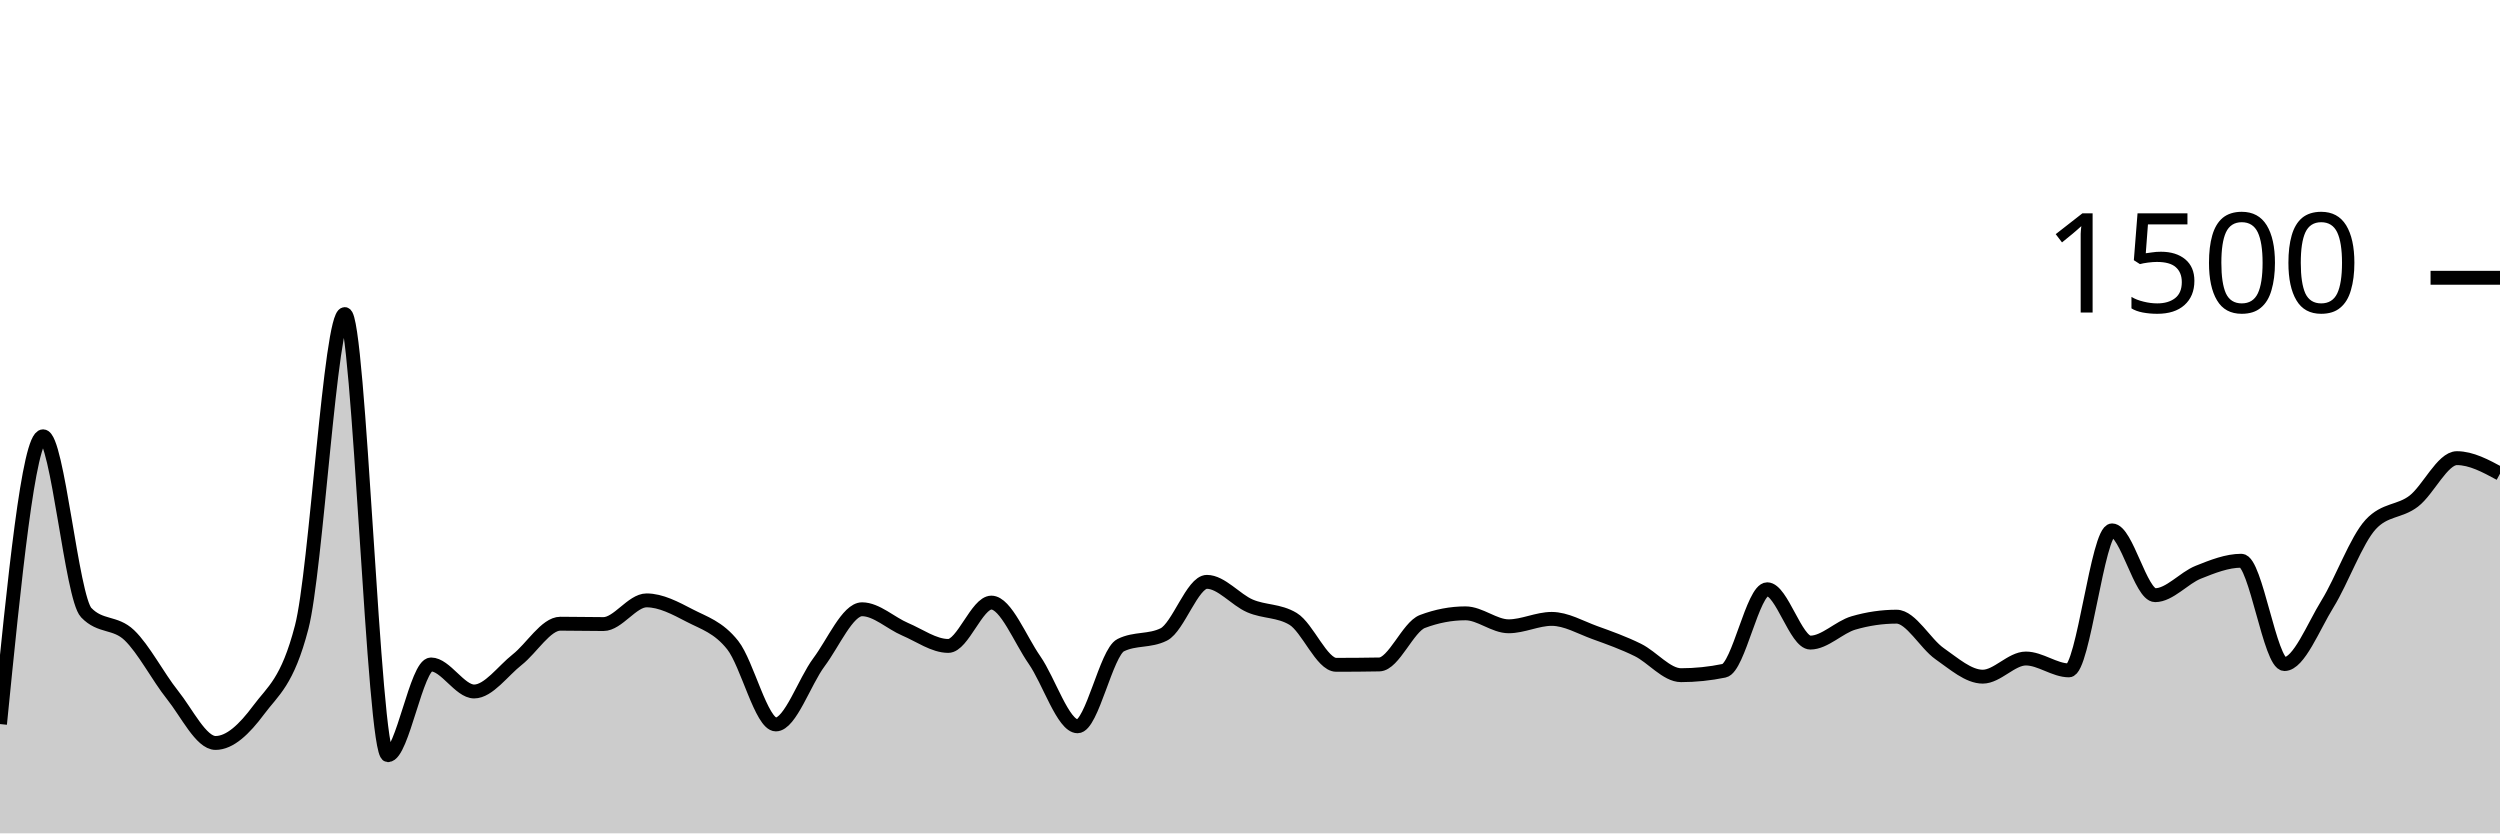
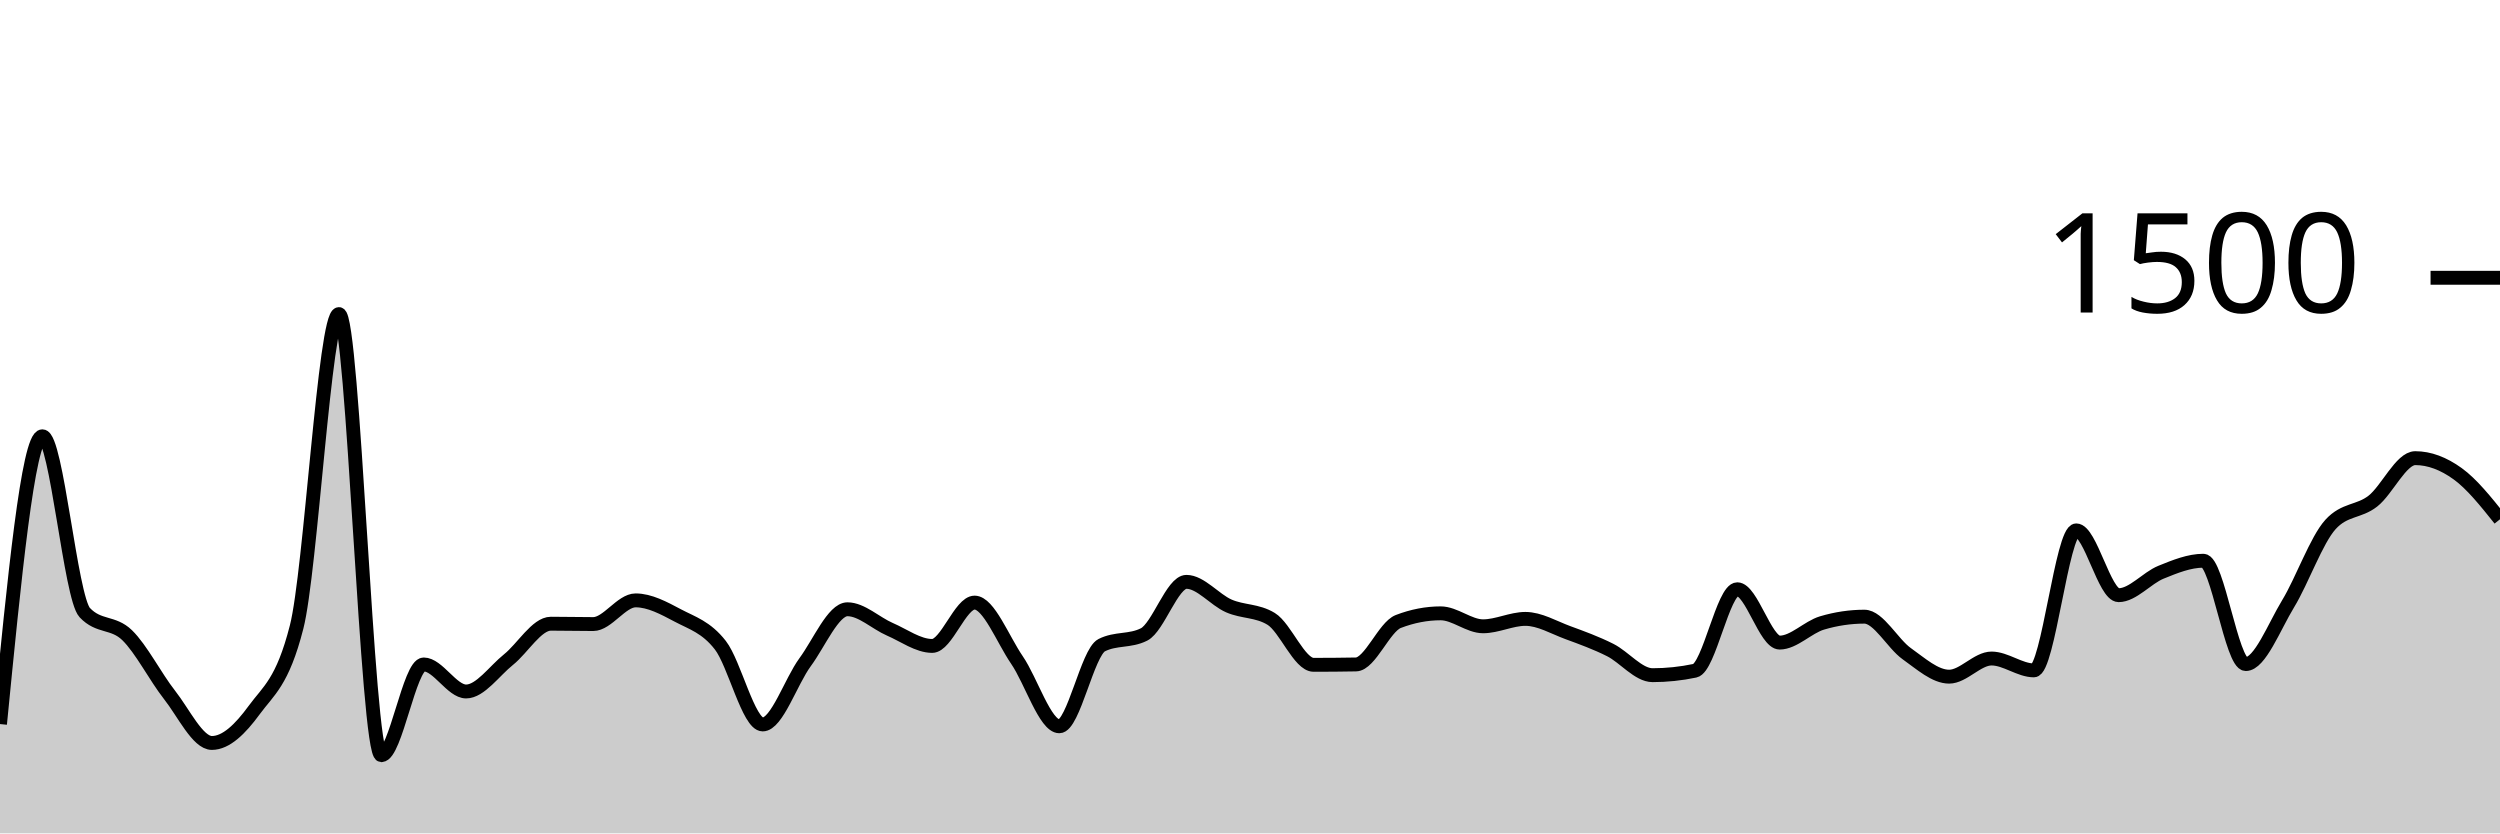
<svg xmlns="http://www.w3.org/2000/svg" viewBox="0 0 180 60">
  <g transform="translate(0,20)">
-     <path class="area" fill="rgba(0, 0, 0, 0.2)" d="M0,32.133C1.034,21.773,2.069,11.413,3.103,11.413C4.138,11.413,5.172,23.022,6.207,24.107C7.241,25.191,8.276,24.747,9.31,25.733C10.345,26.72,11.379,28.733,12.414,30.027C13.448,31.32,14.483,33.493,15.517,33.493C16.552,33.493,17.586,32.511,18.621,31.12C19.655,29.729,20.69,29.129,21.724,25.147C22.759,21.164,23.793,2.613,24.828,2.613C25.862,2.613,26.897,34.373,27.931,34.373C28.966,34.373,30,27.84,31.034,27.84C32.069,27.84,33.103,29.787,34.138,29.787C35.172,29.787,36.207,28.307,37.241,27.493C38.276,26.68,39.31,24.907,40.345,24.907C41.379,24.907,42.414,24.933,43.448,24.933C44.483,24.933,45.517,23.227,46.552,23.227C47.586,23.227,48.621,23.782,49.655,24.32C50.69,24.858,51.724,25.147,52.759,26.453C53.793,27.76,54.828,32.16,55.862,32.16C56.897,32.16,57.931,29.062,58.966,27.68C60,26.298,61.034,23.867,62.069,23.867C63.103,23.867,64.138,24.867,65.172,25.307C66.207,25.747,67.241,26.507,68.276,26.507C69.31,26.507,70.345,23.387,71.379,23.387C72.414,23.387,73.448,26.036,74.483,27.52C75.517,29.004,76.552,32.293,77.586,32.293C78.621,32.293,79.655,26.969,80.69,26.453C81.724,25.938,82.759,26.196,83.793,25.68C84.828,25.164,85.862,21.893,86.897,21.893C87.931,21.893,88.966,23.182,90,23.627C91.034,24.071,92.069,23.938,93.103,24.56C94.138,25.182,95.172,27.867,96.207,27.867C97.241,27.867,98.276,27.858,99.31,27.84C100.345,27.822,101.379,25.138,102.414,24.747C103.448,24.356,104.483,24.16,105.517,24.16C106.552,24.16,107.586,25.093,108.621,25.093C109.655,25.093,110.69,24.56,111.724,24.56C112.759,24.56,113.793,25.173,114.828,25.547C115.862,25.92,116.897,26.289,117.931,26.8C118.966,27.311,120,28.613,121.034,28.613C122.069,28.613,123.103,28.507,124.138,28.293C125.172,28.08,126.207,22.427,127.241,22.427C128.276,22.427,129.31,26.267,130.345,26.267C131.379,26.267,132.414,25.156,133.448,24.853C134.483,24.551,135.517,24.4,136.552,24.4C137.586,24.4,138.621,26.347,139.655,27.067C140.69,27.787,141.724,28.72,142.759,28.72C143.793,28.72,144.828,27.413,145.862,27.413C146.897,27.413,147.931,28.267,148.966,28.267C150,28.267,151.034,18.187,152.069,18.187C153.103,18.187,154.138,22.853,155.172,22.853C156.207,22.853,157.241,21.613,158.276,21.2C159.31,20.787,160.345,20.373,161.379,20.373C162.414,20.373,163.448,27.813,164.483,27.813C165.517,27.813,166.552,25.142,167.586,23.467C168.621,21.791,169.655,18.88,170.69,17.76C171.724,16.64,172.759,16.876,173.793,16.08C174.828,15.284,175.862,12.987,176.897,12.987C177.931,12.987,178.966,13.547,180,14.107L180,40C178.966,40,177.931,40,176.897,40C175.862,40,174.828,40,173.793,40C172.759,40,171.724,40,170.69,40C169.655,40,168.621,40,167.586,40C166.552,40,165.517,40,164.483,40C163.448,40,162.414,40,161.379,40C160.345,40,159.31,40,158.276,40C157.241,40,156.207,40,155.172,40C154.138,40,153.103,40,152.069,40C151.034,40,150,40,148.966,40C147.931,40,146.897,40,145.862,40C144.828,40,143.793,40,142.759,40C141.724,40,140.69,40,139.655,40C138.621,40,137.586,40,136.552,40C135.517,40,134.483,40,133.448,40C132.414,40,131.379,40,130.345,40C129.31,40,128.276,40,127.241,40C126.207,40,125.172,40,124.138,40C123.103,40,122.069,40,121.034,40C120,40,118.966,40,117.931,40C116.897,40,115.862,40,114.828,40C113.793,40,112.759,40,111.724,40C110.69,40,109.655,40,108.621,40C107.586,40,106.552,40,105.517,40C104.483,40,103.448,40,102.414,40C101.379,40,100.345,40,99.31,40C98.276,40,97.241,40,96.207,40C95.172,40,94.138,40,93.103,40C92.069,40,91.034,40,90,40C88.966,40,87.931,40,86.897,40C85.862,40,84.828,40,83.793,40C82.759,40,81.724,40,80.69,40C79.655,40,78.621,40,77.586,40C76.552,40,75.517,40,74.483,40C73.448,40,72.414,40,71.379,40C70.345,40,69.31,40,68.276,40C67.241,40,66.207,40,65.172,40C64.138,40,63.103,40,62.069,40C61.034,40,60,40,58.966,40C57.931,40,56.897,40,55.862,40C54.828,40,53.793,40,52.759,40C51.724,40,50.69,40,49.655,40C48.621,40,47.586,40,46.552,40C45.517,40,44.483,40,43.448,40C42.414,40,41.379,40,40.345,40C39.31,40,38.276,40,37.241,40C36.207,40,35.172,40,34.138,40C33.103,40,32.069,40,31.034,40C30,40,28.966,40,27.931,40C26.897,40,25.862,40,24.828,40C23.793,40,22.759,40,21.724,40C20.69,40,19.655,40,18.621,40C17.586,40,16.552,40,15.517,40C14.483,40,13.448,40,12.414,40C11.379,40,10.345,40,9.31,40C8.276,40,7.241,40,6.207,40C5.172,40,4.138,40,3.103,40C2.069,40,1.034,40,0,40Z" />
-     <path class="line" stroke="black" fill="none" d="M0,32.133C1.034,21.773,2.069,11.413,3.103,11.413C4.138,11.413,5.172,23.022,6.207,24.107C7.241,25.191,8.276,24.747,9.31,25.733C10.345,26.72,11.379,28.733,12.414,30.027C13.448,31.32,14.483,33.493,15.517,33.493C16.552,33.493,17.586,32.511,18.621,31.12C19.655,29.729,20.69,29.129,21.724,25.147C22.759,21.164,23.793,2.613,24.828,2.613C25.862,2.613,26.897,34.373,27.931,34.373C28.966,34.373,30,27.84,31.034,27.84C32.069,27.84,33.103,29.787,34.138,29.787C35.172,29.787,36.207,28.307,37.241,27.493C38.276,26.68,39.31,24.907,40.345,24.907C41.379,24.907,42.414,24.933,43.448,24.933C44.483,24.933,45.517,23.227,46.552,23.227C47.586,23.227,48.621,23.782,49.655,24.32C50.69,24.858,51.724,25.147,52.759,26.453C53.793,27.76,54.828,32.16,55.862,32.16C56.897,32.16,57.931,29.062,58.966,27.68C60,26.298,61.034,23.867,62.069,23.867C63.103,23.867,64.138,24.867,65.172,25.307C66.207,25.747,67.241,26.507,68.276,26.507C69.31,26.507,70.345,23.387,71.379,23.387C72.414,23.387,73.448,26.036,74.483,27.52C75.517,29.004,76.552,32.293,77.586,32.293C78.621,32.293,79.655,26.969,80.69,26.453C81.724,25.938,82.759,26.196,83.793,25.68C84.828,25.164,85.862,21.893,86.897,21.893C87.931,21.893,88.966,23.182,90,23.627C91.034,24.071,92.069,23.938,93.103,24.56C94.138,25.182,95.172,27.867,96.207,27.867C97.241,27.867,98.276,27.858,99.31,27.84C100.345,27.822,101.379,25.138,102.414,24.747C103.448,24.356,104.483,24.16,105.517,24.16C106.552,24.16,107.586,25.093,108.621,25.093C109.655,25.093,110.69,24.56,111.724,24.56C112.759,24.56,113.793,25.173,114.828,25.547C115.862,25.92,116.897,26.289,117.931,26.8C118.966,27.311,120,28.613,121.034,28.613C122.069,28.613,123.103,28.507,124.138,28.293C125.172,28.08,126.207,22.427,127.241,22.427C128.276,22.427,129.31,26.267,130.345,26.267C131.379,26.267,132.414,25.156,133.448,24.853C134.483,24.551,135.517,24.4,136.552,24.4C137.586,24.4,138.621,26.347,139.655,27.067C140.69,27.787,141.724,28.72,142.759,28.72C143.793,28.72,144.828,27.413,145.862,27.413C146.897,27.413,147.931,28.267,148.966,28.267C150,28.267,151.034,18.187,152.069,18.187C153.103,18.187,154.138,22.853,155.172,22.853C156.207,22.853,157.241,21.613,158.276,21.2C159.31,20.787,160.345,20.373,161.379,20.373C162.414,20.373,163.448,27.813,164.483,27.813C165.517,27.813,166.552,25.142,167.586,23.467C168.621,21.791,169.655,18.88,170.69,17.76C171.724,16.64,172.759,16.876,173.793,16.08C174.828,15.284,175.862,12.987,176.897,12.987C177.931,12.987,178.966,13.547,180,14.107" />
+     <path class="area" fill="rgba(0, 0, 0, 0.2)" d="M0,32.133C1.017,21.773,2.034,11.413,3.051,11.413C4.068,11.413,5.085,23.022,6.102,24.107C7.119,25.191,8.136,24.747,9.153,25.733C10.169,26.72,11.186,28.733,12.203,30.027C13.22,31.32,14.237,33.493,15.254,33.493C16.271,33.493,17.288,32.511,18.305,31.12C19.322,29.729,20.339,29.129,21.356,25.147C22.373,21.164,23.39,2.613,24.407,2.613C25.424,2.613,26.441,34.373,27.458,34.373C28.475,34.373,29.492,27.84,30.508,27.84C31.525,27.84,32.542,29.787,33.559,29.787C34.576,29.787,35.593,28.307,36.61,27.493C37.627,26.68,38.644,24.907,39.661,24.907C40.678,24.907,41.695,24.933,42.712,24.933C43.729,24.933,44.746,23.227,45.763,23.227C46.78,23.227,47.797,23.782,48.814,24.32C49.831,24.858,50.847,25.147,51.864,26.453C52.881,27.76,53.898,32.16,54.915,32.16C55.932,32.16,56.949,29.062,57.966,27.68C58.983,26.298,60,23.867,61.017,23.867C62.034,23.867,63.051,24.867,64.068,25.307C65.085,25.747,66.102,26.507,67.119,26.507C68.136,26.507,69.153,23.387,70.169,23.387C71.186,23.387,72.203,26.036,73.22,27.52C74.237,29.004,75.254,32.293,76.271,32.293C77.288,32.293,78.305,26.969,79.322,26.453C80.339,25.938,81.356,26.196,82.373,25.68C83.39,25.164,84.407,21.893,85.424,21.893C86.441,21.893,87.458,23.182,88.475,23.627C89.492,24.071,90.508,23.938,91.525,24.56C92.542,25.182,93.559,27.867,94.576,27.867C95.593,27.867,96.61,27.858,97.627,27.84C98.644,27.822,99.661,25.138,100.678,24.747C101.695,24.356,102.712,24.16,103.729,24.16C104.746,24.16,105.763,25.093,106.78,25.093C107.797,25.093,108.814,24.56,109.831,24.56C110.847,24.56,111.864,25.173,112.881,25.547C113.898,25.92,114.915,26.289,115.932,26.8C116.949,27.311,117.966,28.613,118.983,28.613C120,28.613,121.017,28.507,122.034,28.293C123.051,28.08,124.068,22.427,125.085,22.427C126.102,22.427,127.119,26.267,128.136,26.267C129.153,26.267,130.169,25.156,131.186,24.853C132.203,24.551,133.22,24.4,134.237,24.4C135.254,24.4,136.271,26.347,137.288,27.067C138.305,27.787,139.322,28.72,140.339,28.72C141.356,28.72,142.373,27.413,143.39,27.413C144.407,27.413,145.424,28.267,146.441,28.267C147.458,28.267,148.475,18.187,149.492,18.187C150.508,18.187,151.525,22.853,152.542,22.853C153.559,22.853,154.576,21.613,155.593,21.2C156.61,20.787,157.627,20.373,158.644,20.373C159.661,20.373,160.678,27.813,161.695,27.813C162.712,27.813,163.729,25.142,164.746,23.467C165.763,21.791,166.78,18.88,167.797,17.76C168.814,16.64,169.831,16.876,170.847,16.08C171.864,15.284,172.881,12.987,173.898,12.987C174.915,12.987,175.932,13.373,176.949,14.107C177.966,14.84,178.983,16.113,180,17.387L180,40C178.983,40,177.966,40,176.949,40C175.932,40,174.915,40,173.898,40C172.881,40,171.864,40,170.847,40C169.831,40,168.814,40,167.797,40C166.78,40,165.763,40,164.746,40C163.729,40,162.712,40,161.695,40C160.678,40,159.661,40,158.644,40C157.627,40,156.61,40,155.593,40C154.576,40,153.559,40,152.542,40C151.525,40,150.508,40,149.492,40C148.475,40,147.458,40,146.441,40C145.424,40,144.407,40,143.39,40C142.373,40,141.356,40,140.339,40C139.322,40,138.305,40,137.288,40C136.271,40,135.254,40,134.237,40C133.22,40,132.203,40,131.186,40C130.169,40,129.153,40,128.136,40C127.119,40,126.102,40,125.085,40C124.068,40,123.051,40,122.034,40C121.017,40,120,40,118.983,40C117.966,40,116.949,40,115.932,40C114.915,40,113.898,40,112.881,40C111.864,40,110.847,40,109.831,40C108.814,40,107.797,40,106.78,40C105.763,40,104.746,40,103.729,40C102.712,40,101.695,40,100.678,40C99.661,40,98.644,40,97.627,40C96.61,40,95.593,40,94.576,40C93.559,40,92.542,40,91.525,40C90.508,40,89.492,40,88.475,40C87.458,40,86.441,40,85.424,40C84.407,40,83.39,40,82.373,40C81.356,40,80.339,40,79.322,40C78.305,40,77.288,40,76.271,40C75.254,40,74.237,40,73.22,40C72.203,40,71.186,40,70.169,40C69.153,40,68.136,40,67.119,40C66.102,40,65.085,40,64.068,40C63.051,40,62.034,40,61.017,40C60,40,58.983,40,57.966,40C56.949,40,55.932,40,54.915,40C53.898,40,52.881,40,51.864,40C50.847,40,49.831,40,48.814,40C47.797,40,46.78,40,45.763,40C44.746,40,43.729,40,42.712,40C41.695,40,40.678,40,39.661,40C38.644,40,37.627,40,36.61,40C35.593,40,34.576,40,33.559,40C32.542,40,31.525,40,30.508,40C29.492,40,28.475,40,27.458,40C26.441,40,25.424,40,24.407,40C23.39,40,22.373,40,21.356,40C20.339,40,19.322,40,18.305,40C17.288,40,16.271,40,15.254,40C14.237,40,13.22,40,12.203,40C11.186,40,10.169,40,9.153,40C8.136,40,7.119,40,6.102,40C5.085,40,4.068,40,3.051,40C2.034,40,1.017,40,0,40Z" />
+     <path class="line" stroke="black" fill="none" d="M0,32.133C1.017,21.773,2.034,11.413,3.051,11.413C4.068,11.413,5.085,23.022,6.102,24.107C7.119,25.191,8.136,24.747,9.153,25.733C10.169,26.72,11.186,28.733,12.203,30.027C13.22,31.32,14.237,33.493,15.254,33.493C16.271,33.493,17.288,32.511,18.305,31.12C19.322,29.729,20.339,29.129,21.356,25.147C22.373,21.164,23.39,2.613,24.407,2.613C25.424,2.613,26.441,34.373,27.458,34.373C28.475,34.373,29.492,27.84,30.508,27.84C31.525,27.84,32.542,29.787,33.559,29.787C34.576,29.787,35.593,28.307,36.61,27.493C37.627,26.68,38.644,24.907,39.661,24.907C40.678,24.907,41.695,24.933,42.712,24.933C43.729,24.933,44.746,23.227,45.763,23.227C46.78,23.227,47.797,23.782,48.814,24.32C49.831,24.858,50.847,25.147,51.864,26.453C52.881,27.76,53.898,32.16,54.915,32.16C55.932,32.16,56.949,29.062,57.966,27.68C58.983,26.298,60,23.867,61.017,23.867C62.034,23.867,63.051,24.867,64.068,25.307C65.085,25.747,66.102,26.507,67.119,26.507C68.136,26.507,69.153,23.387,70.169,23.387C71.186,23.387,72.203,26.036,73.22,27.52C74.237,29.004,75.254,32.293,76.271,32.293C77.288,32.293,78.305,26.969,79.322,26.453C80.339,25.938,81.356,26.196,82.373,25.68C83.39,25.164,84.407,21.893,85.424,21.893C86.441,21.893,87.458,23.182,88.475,23.627C89.492,24.071,90.508,23.938,91.525,24.56C92.542,25.182,93.559,27.867,94.576,27.867C95.593,27.867,96.61,27.858,97.627,27.84C98.644,27.822,99.661,25.138,100.678,24.747C101.695,24.356,102.712,24.16,103.729,24.16C104.746,24.16,105.763,25.093,106.78,25.093C107.797,25.093,108.814,24.56,109.831,24.56C110.847,24.56,111.864,25.173,112.881,25.547C113.898,25.92,114.915,26.289,115.932,26.8C116.949,27.311,117.966,28.613,118.983,28.613C120,28.613,121.017,28.507,122.034,28.293C123.051,28.08,124.068,22.427,125.085,22.427C126.102,22.427,127.119,26.267,128.136,26.267C129.153,26.267,130.169,25.156,131.186,24.853C132.203,24.551,133.22,24.4,134.237,24.4C135.254,24.4,136.271,26.347,137.288,27.067C138.305,27.787,139.322,28.72,140.339,28.72C141.356,28.72,142.373,27.413,143.39,27.413C144.407,27.413,145.424,28.267,146.441,28.267C147.458,28.267,148.475,18.187,149.492,18.187C150.508,18.187,151.525,22.853,152.542,22.853C153.559,22.853,154.576,21.613,155.593,21.2C156.61,20.787,157.627,20.373,158.644,20.373C159.661,20.373,160.678,27.813,161.695,27.813C162.712,27.813,163.729,25.142,164.746,23.467C165.763,21.791,166.78,18.88,167.797,17.76C168.814,16.64,169.831,16.876,170.847,16.08C171.864,15.284,172.881,12.987,173.898,12.987C174.915,12.987,175.932,13.373,176.949,14.107C177.966,14.84,178.983,16.113,180,17.387" />
    <path class="axis-ceiling" stroke-width="1" stroke="black" fill="none" d="M175,0L180,0" />
    <text class="axis-ceiling-label" font-family="sans-serif" text-anchor="end" font-size="10px" x="170" y="2.5">1500</text>
  </g>
</svg>
